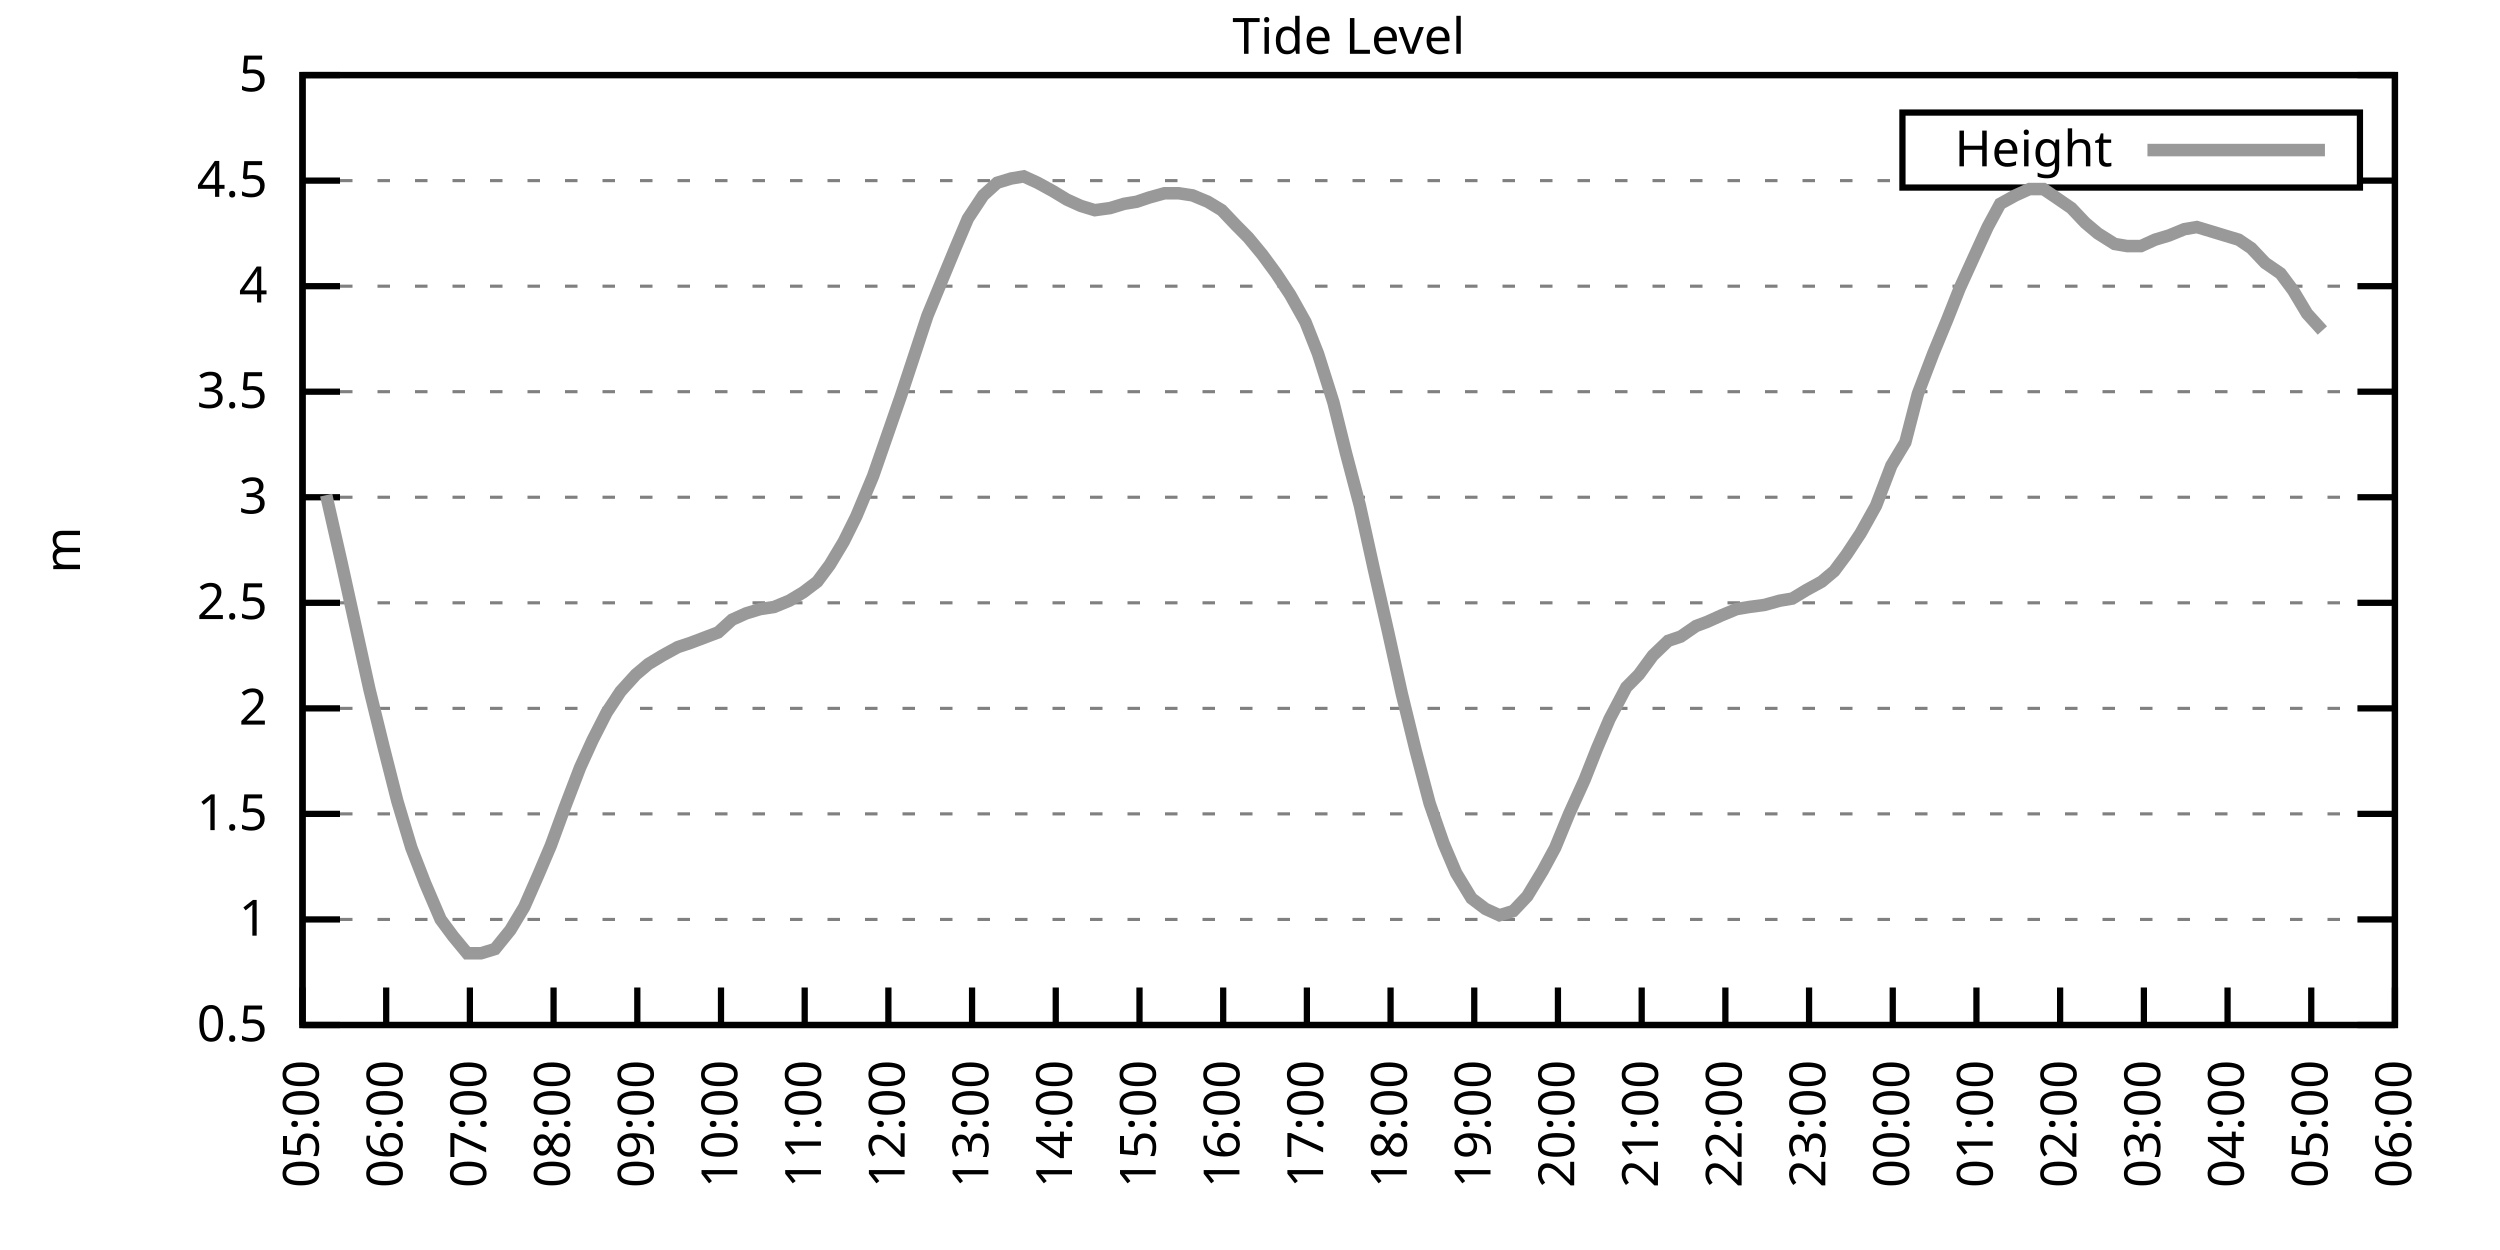
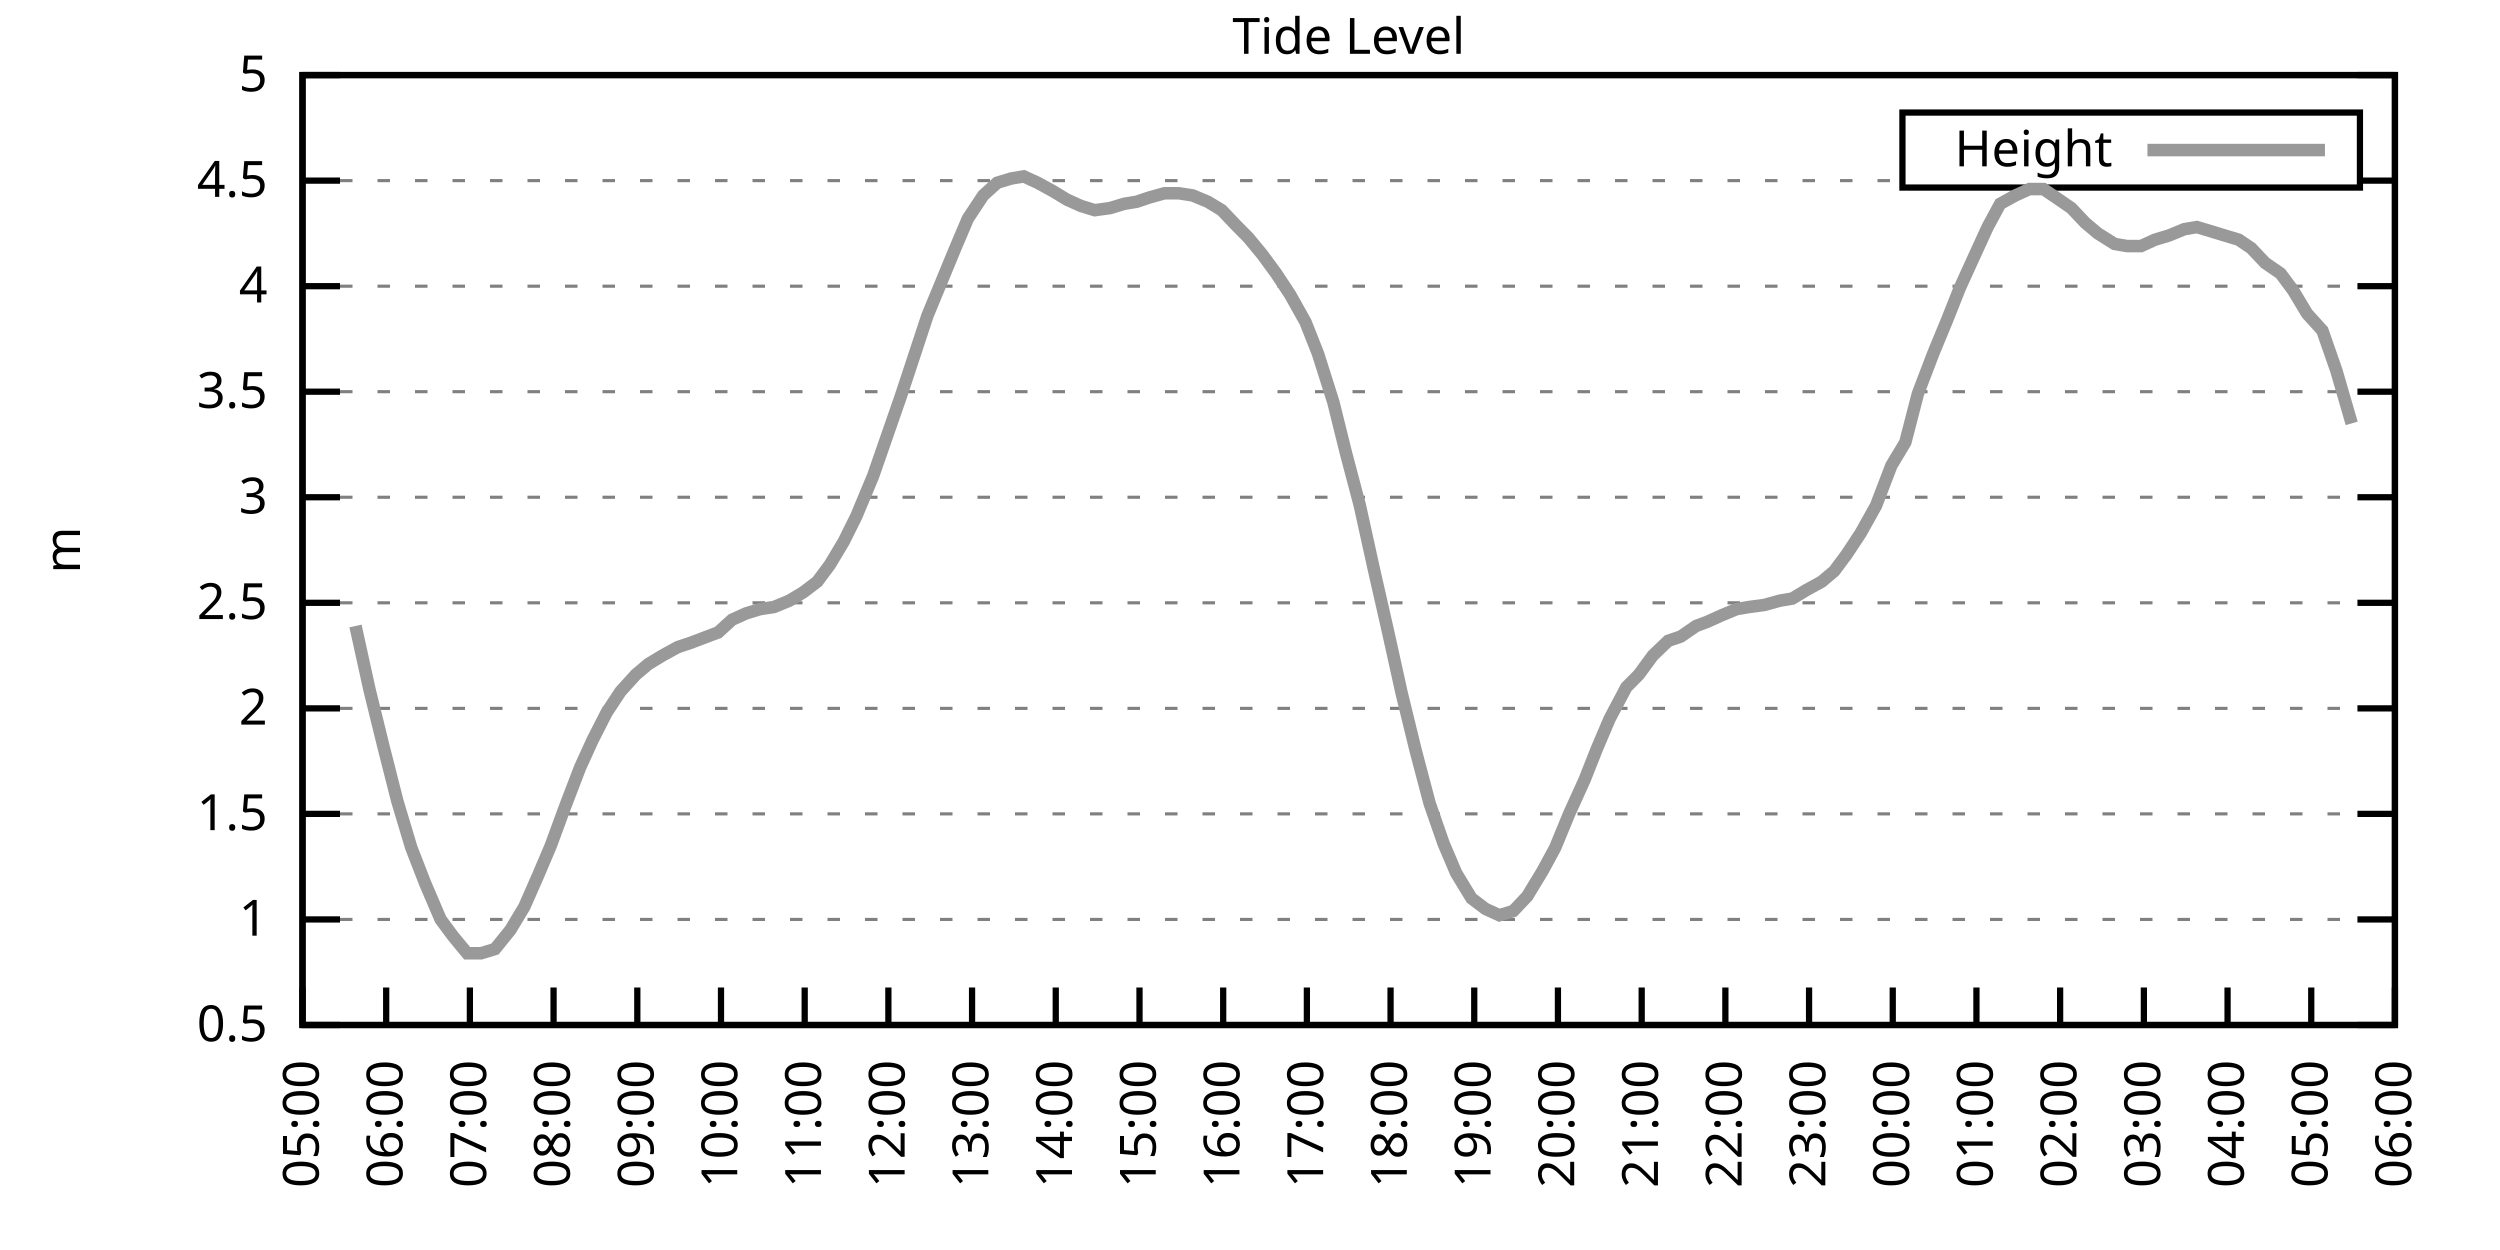
<svg xmlns="http://www.w3.org/2000/svg" xmlns:xlink="http://www.w3.org/1999/xlink" width="400" height="200" viewBox="0 0 400 200">
  <g id="gnuplot_canvas">
    <rect x="0" y="0" width="400" height="200" fill="none" />
    <defs>
      <circle id="gpDot" r="0.5" stroke-width="0.5" stroke="currentColor" />
      <path id="gpPt0" stroke-width="0.333" stroke="currentColor" d="M-1,0 h2 M0,-1 v2" />
      <path id="gpPt1" stroke-width="0.333" stroke="currentColor" d="M-1,-1 L1,1 M1,-1 L-1,1" />
      <path id="gpPt2" stroke-width="0.333" stroke="currentColor" d="M-1,0 L1,0 M0,-1 L0,1 M-1,-1 L1,1 M-1,1 L1,-1" />
      <rect id="gpPt3" stroke-width="0.333" stroke="currentColor" x="-1" y="-1" width="2" height="2" />
      <rect id="gpPt4" stroke-width="0.333" stroke="currentColor" fill="currentColor" x="-1" y="-1" width="2" height="2" />
      <circle id="gpPt5" stroke-width="0.333" stroke="currentColor" cx="0" cy="0" r="1" />
      <use xlink:href="#gpPt5" id="gpPt6" fill="currentColor" stroke="none" />
      <path id="gpPt7" stroke-width="0.333" stroke="currentColor" d="M0,-1.33 L-1.33,0.67 L1.33,0.67 z" />
      <use xlink:href="#gpPt7" id="gpPt8" fill="currentColor" stroke="none" />
      <use xlink:href="#gpPt7" id="gpPt9" stroke="currentColor" transform="rotate(180)" />
      <use xlink:href="#gpPt9" id="gpPt10" fill="currentColor" stroke="none" />
      <use xlink:href="#gpPt3" id="gpPt11" stroke="currentColor" transform="rotate(45)" />
      <use xlink:href="#gpPt11" id="gpPt12" fill="currentColor" stroke="none" />
      <path id="gpPt13" stroke-width="0.333" stroke="currentColor" d="M0,1.330 L1.265,0.411 L0.782,-1.067 L-0.782,-1.076 L-1.265,0.411 z" />
      <use xlink:href="#gpPt13" id="gpPt14" fill="currentColor" stroke="none" />
      <filter id="textbox" filterUnits="objectBoundingBox" x="0" y="0" height="1" width="1">
        <feFlood flood-color="white" flood-opacity="1" result="bgnd" />
        <feComposite in="SourceGraphic" in2="bgnd" operator="atop" />
      </filter>
      <filter id="greybox" filterUnits="objectBoundingBox" x="0" y="0" height="1" width="1">
        <feFlood flood-color="lightgrey" flood-opacity="1" result="grey" />
        <feComposite in="SourceGraphic" in2="grey" operator="atop" />
      </filter>
    </defs>
    <g fill="none" color="white" stroke="currentColor" stroke-width="1.00" stroke-linecap="butt" stroke-linejoin="miter">
</g>
    <g fill="none" color="black" stroke="currentColor" stroke-width="1.00" stroke-linecap="butt" stroke-linejoin="miter">
      <g stroke="none" shape-rendering="crispEdges">
        <polygon fill="rgb(255, 255, 255)" points="48.40,164.00 383.18,164.00 383.18,12.02 48.40,12.02 " />
      </g>
    </g>
    <g fill="none" color="black" stroke="currentColor" stroke-width="1.00" stroke-linecap="butt" stroke-linejoin="miter">
</g>
    <g fill="none" color="black" stroke="black" stroke-width="0.50" stroke-linecap="butt" stroke-linejoin="miter">
</g>
    <g fill="none" color="gray" stroke="currentColor" stroke-width="0.50" stroke-linecap="butt" stroke-linejoin="miter">
      <path stroke="gray" stroke-dasharray="2,4" class="gridline" d="M48.40,164.00 L383.19,164.00  " />
    </g>
    <g fill="none" color="gray" stroke="gray" stroke-width="1.00" stroke-linecap="butt" stroke-linejoin="miter">
</g>
    <g fill="none" color="black" stroke="currentColor" stroke-width="1.00" stroke-linecap="butt" stroke-linejoin="miter">
      <path stroke="black" d="M48.40,164.00 L54.40,164.00 M383.19,164.00 L377.19,164.00  " />
      <g transform="translate(42.80,166.60)" stroke="none" fill="black" font-family="Sans" font-size="8.00" text-anchor="end">
        <text>
          <tspan font-family="Sans"> 0.5</tspan>
        </text>
      </g>
    </g>
    <g fill="none" color="black" stroke="currentColor" stroke-width="1.00" stroke-linecap="butt" stroke-linejoin="miter">
</g>
    <g fill="none" color="black" stroke="black" stroke-width="0.50" stroke-linecap="butt" stroke-linejoin="miter">
</g>
    <g fill="none" color="gray" stroke="currentColor" stroke-width="0.50" stroke-linecap="butt" stroke-linejoin="miter">
      <path stroke="gray" stroke-dasharray="2,4" class="gridline" d="M48.40,147.11 L383.19,147.11  " />
    </g>
    <g fill="none" color="gray" stroke="gray" stroke-width="1.00" stroke-linecap="butt" stroke-linejoin="miter">
</g>
    <g fill="none" color="black" stroke="currentColor" stroke-width="1.00" stroke-linecap="butt" stroke-linejoin="miter">
      <path stroke="black" d="M48.40,147.11 L54.40,147.11 M383.19,147.11 L377.19,147.11  " />
      <g transform="translate(42.80,149.71)" stroke="none" fill="black" font-family="Sans" font-size="8.00" text-anchor="end">
        <text>
          <tspan font-family="Sans"> 1</tspan>
        </text>
      </g>
    </g>
    <g fill="none" color="black" stroke="currentColor" stroke-width="1.00" stroke-linecap="butt" stroke-linejoin="miter">
</g>
    <g fill="none" color="black" stroke="black" stroke-width="0.50" stroke-linecap="butt" stroke-linejoin="miter">
</g>
    <g fill="none" color="gray" stroke="currentColor" stroke-width="0.50" stroke-linecap="butt" stroke-linejoin="miter">
      <path stroke="gray" stroke-dasharray="2,4" class="gridline" d="M48.40,130.22 L383.19,130.22  " />
    </g>
    <g fill="none" color="gray" stroke="gray" stroke-width="1.00" stroke-linecap="butt" stroke-linejoin="miter">
</g>
    <g fill="none" color="black" stroke="currentColor" stroke-width="1.00" stroke-linecap="butt" stroke-linejoin="miter">
      <path stroke="black" d="M48.40,130.22 L54.40,130.22 M383.19,130.22 L377.19,130.22  " />
      <g transform="translate(42.80,132.82)" stroke="none" fill="black" font-family="Sans" font-size="8.00" text-anchor="end">
        <text>
          <tspan font-family="Sans"> 1.5</tspan>
        </text>
      </g>
    </g>
    <g fill="none" color="black" stroke="currentColor" stroke-width="1.00" stroke-linecap="butt" stroke-linejoin="miter">
</g>
    <g fill="none" color="black" stroke="black" stroke-width="0.50" stroke-linecap="butt" stroke-linejoin="miter">
</g>
    <g fill="none" color="gray" stroke="currentColor" stroke-width="0.50" stroke-linecap="butt" stroke-linejoin="miter">
      <path stroke="gray" stroke-dasharray="2,4" class="gridline" d="M48.40,113.34 L383.19,113.34  " />
    </g>
    <g fill="none" color="gray" stroke="gray" stroke-width="1.00" stroke-linecap="butt" stroke-linejoin="miter">
</g>
    <g fill="none" color="black" stroke="currentColor" stroke-width="1.00" stroke-linecap="butt" stroke-linejoin="miter">
      <path stroke="black" d="M48.40,113.34 L54.40,113.34 M383.19,113.34 L377.19,113.34  " />
      <g transform="translate(42.80,115.94)" stroke="none" fill="black" font-family="Sans" font-size="8.00" text-anchor="end">
        <text>
          <tspan font-family="Sans"> 2</tspan>
        </text>
      </g>
    </g>
    <g fill="none" color="black" stroke="currentColor" stroke-width="1.00" stroke-linecap="butt" stroke-linejoin="miter">
</g>
    <g fill="none" color="black" stroke="black" stroke-width="0.50" stroke-linecap="butt" stroke-linejoin="miter">
</g>
    <g fill="none" color="gray" stroke="currentColor" stroke-width="0.50" stroke-linecap="butt" stroke-linejoin="miter">
      <path stroke="gray" stroke-dasharray="2,4" class="gridline" d="M48.40,96.45 L383.19,96.45  " />
    </g>
    <g fill="none" color="gray" stroke="gray" stroke-width="1.00" stroke-linecap="butt" stroke-linejoin="miter">
</g>
    <g fill="none" color="black" stroke="currentColor" stroke-width="1.00" stroke-linecap="butt" stroke-linejoin="miter">
      <path stroke="black" d="M48.40,96.45 L54.40,96.45 M383.19,96.45 L377.19,96.45  " />
      <g transform="translate(42.80,99.05)" stroke="none" fill="black" font-family="Sans" font-size="8.00" text-anchor="end">
        <text>
          <tspan font-family="Sans"> 2.5</tspan>
        </text>
      </g>
    </g>
    <g fill="none" color="black" stroke="currentColor" stroke-width="1.00" stroke-linecap="butt" stroke-linejoin="miter">
</g>
    <g fill="none" color="black" stroke="black" stroke-width="0.50" stroke-linecap="butt" stroke-linejoin="miter">
</g>
    <g fill="none" color="gray" stroke="currentColor" stroke-width="0.50" stroke-linecap="butt" stroke-linejoin="miter">
      <path stroke="gray" stroke-dasharray="2,4" class="gridline" d="M48.40,79.56 L383.19,79.56  " />
    </g>
    <g fill="none" color="gray" stroke="gray" stroke-width="1.00" stroke-linecap="butt" stroke-linejoin="miter">
</g>
    <g fill="none" color="black" stroke="currentColor" stroke-width="1.00" stroke-linecap="butt" stroke-linejoin="miter">
      <path stroke="black" d="M48.40,79.56 L54.40,79.56 M383.19,79.56 L377.19,79.56  " />
      <g transform="translate(42.80,82.16)" stroke="none" fill="black" font-family="Sans" font-size="8.00" text-anchor="end">
        <text>
          <tspan font-family="Sans"> 3</tspan>
        </text>
      </g>
    </g>
    <g fill="none" color="black" stroke="currentColor" stroke-width="1.00" stroke-linecap="butt" stroke-linejoin="miter">
</g>
    <g fill="none" color="black" stroke="black" stroke-width="0.50" stroke-linecap="butt" stroke-linejoin="miter">
</g>
    <g fill="none" color="gray" stroke="currentColor" stroke-width="0.50" stroke-linecap="butt" stroke-linejoin="miter">
      <path stroke="gray" stroke-dasharray="2,4" class="gridline" d="M48.40,62.67 L383.19,62.67  " />
    </g>
    <g fill="none" color="gray" stroke="gray" stroke-width="1.00" stroke-linecap="butt" stroke-linejoin="miter">
</g>
    <g fill="none" color="black" stroke="currentColor" stroke-width="1.00" stroke-linecap="butt" stroke-linejoin="miter">
      <path stroke="black" d="M48.40,62.67 L54.40,62.67 M383.19,62.67 L377.19,62.67  " />
      <g transform="translate(42.80,65.27)" stroke="none" fill="black" font-family="Sans" font-size="8.00" text-anchor="end">
        <text>
          <tspan font-family="Sans"> 3.5</tspan>
        </text>
      </g>
    </g>
    <g fill="none" color="black" stroke="currentColor" stroke-width="1.00" stroke-linecap="butt" stroke-linejoin="miter">
</g>
    <g fill="none" color="black" stroke="black" stroke-width="0.50" stroke-linecap="butt" stroke-linejoin="miter">
</g>
    <g fill="none" color="gray" stroke="currentColor" stroke-width="0.50" stroke-linecap="butt" stroke-linejoin="miter">
      <path stroke="gray" stroke-dasharray="2,4" class="gridline" d="M48.40,45.79 L383.19,45.79  " />
    </g>
    <g fill="none" color="gray" stroke="gray" stroke-width="1.00" stroke-linecap="butt" stroke-linejoin="miter">
</g>
    <g fill="none" color="black" stroke="currentColor" stroke-width="1.00" stroke-linecap="butt" stroke-linejoin="miter">
      <path stroke="black" d="M48.40,45.79 L54.40,45.79 M383.19,45.79 L377.19,45.79  " />
      <g transform="translate(42.80,48.39)" stroke="none" fill="black" font-family="Sans" font-size="8.00" text-anchor="end">
        <text>
          <tspan font-family="Sans"> 4</tspan>
        </text>
      </g>
    </g>
    <g fill="none" color="black" stroke="currentColor" stroke-width="1.00" stroke-linecap="butt" stroke-linejoin="miter">
</g>
    <g fill="none" color="black" stroke="black" stroke-width="0.50" stroke-linecap="butt" stroke-linejoin="miter">
</g>
    <g fill="none" color="gray" stroke="currentColor" stroke-width="0.50" stroke-linecap="butt" stroke-linejoin="miter">
      <path stroke="gray" stroke-dasharray="2,4" class="gridline" d="M48.40,28.90 L304.39,28.90 M377.59,28.90 L383.19,28.90  " />
    </g>
    <g fill="none" color="gray" stroke="gray" stroke-width="1.00" stroke-linecap="butt" stroke-linejoin="miter">
</g>
    <g fill="none" color="black" stroke="currentColor" stroke-width="1.00" stroke-linecap="butt" stroke-linejoin="miter">
      <path stroke="black" d="M48.40,28.90 L54.40,28.90 M383.19,28.90 L377.19,28.90  " />
      <g transform="translate(42.80,31.50)" stroke="none" fill="black" font-family="Sans" font-size="8.00" text-anchor="end">
        <text>
          <tspan font-family="Sans"> 4.5</tspan>
        </text>
      </g>
    </g>
    <g fill="none" color="black" stroke="currentColor" stroke-width="1.00" stroke-linecap="butt" stroke-linejoin="miter">
</g>
    <g fill="none" color="black" stroke="black" stroke-width="0.50" stroke-linecap="butt" stroke-linejoin="miter">
</g>
    <g fill="none" color="gray" stroke="currentColor" stroke-width="0.50" stroke-linecap="butt" stroke-linejoin="miter">
      <path stroke="gray" stroke-dasharray="2,4" class="gridline" d="M48.40,12.01 L383.19,12.01  " />
    </g>
    <g fill="none" color="gray" stroke="gray" stroke-width="1.00" stroke-linecap="butt" stroke-linejoin="miter">
</g>
    <g fill="none" color="black" stroke="currentColor" stroke-width="1.00" stroke-linecap="butt" stroke-linejoin="miter">
      <path stroke="black" d="M48.40,12.01 L54.40,12.01 M383.19,12.01 L377.19,12.01  " />
      <g transform="translate(42.80,14.61)" stroke="none" fill="black" font-family="Sans" font-size="8.00" text-anchor="end">
        <text>
          <tspan font-family="Sans"> 5</tspan>
        </text>
      </g>
    </g>
    <g fill="none" color="black" stroke="currentColor" stroke-width="1.00" stroke-linecap="butt" stroke-linejoin="miter">
      <path stroke="black" d="M48.40,164.00 L48.40,158.00  " />
      <g transform="translate(51.00,169.60) rotate(270.00)" stroke="none" fill="black" font-family="Sans" font-size="8.00" text-anchor="end">
        <text>
          <tspan font-family="Sans">05:00</tspan>
        </text>
      </g>
    </g>
    <g fill="none" color="black" stroke="currentColor" stroke-width="1.00" stroke-linecap="butt" stroke-linejoin="miter">
      <path stroke="black" d="M61.79,164.00 L61.79,158.00  " />
      <g transform="translate(64.39,169.60) rotate(270.00)" stroke="none" fill="black" font-family="Sans" font-size="8.00" text-anchor="end">
        <text>
          <tspan font-family="Sans">06:00</tspan>
        </text>
      </g>
    </g>
    <g fill="none" color="black" stroke="currentColor" stroke-width="1.00" stroke-linecap="butt" stroke-linejoin="miter">
      <path stroke="black" d="M75.18,164.00 L75.18,158.00  " />
      <g transform="translate(77.78,169.60) rotate(270.00)" stroke="none" fill="black" font-family="Sans" font-size="8.00" text-anchor="end">
        <text>
          <tspan font-family="Sans">07:00</tspan>
        </text>
      </g>
    </g>
    <g fill="none" color="black" stroke="currentColor" stroke-width="1.00" stroke-linecap="butt" stroke-linejoin="miter">
      <path stroke="black" d="M88.57,164.00 L88.57,158.00  " />
      <g transform="translate(91.17,169.60) rotate(270.00)" stroke="none" fill="black" font-family="Sans" font-size="8.00" text-anchor="end">
        <text>
          <tspan font-family="Sans">08:00</tspan>
        </text>
      </g>
    </g>
    <g fill="none" color="black" stroke="currentColor" stroke-width="1.00" stroke-linecap="butt" stroke-linejoin="miter">
      <path stroke="black" d="M101.97,164.00 L101.97,158.00  " />
      <g transform="translate(104.57,169.60) rotate(270.00)" stroke="none" fill="black" font-family="Sans" font-size="8.00" text-anchor="end">
        <text>
          <tspan font-family="Sans">09:00</tspan>
        </text>
      </g>
    </g>
    <g fill="none" color="black" stroke="currentColor" stroke-width="1.00" stroke-linecap="butt" stroke-linejoin="miter">
      <path stroke="black" d="M115.36,164.00 L115.36,158.00  " />
      <g transform="translate(117.96,169.60) rotate(270.00)" stroke="none" fill="black" font-family="Sans" font-size="8.00" text-anchor="end">
        <text>
          <tspan font-family="Sans">10:00</tspan>
        </text>
      </g>
    </g>
    <g fill="none" color="black" stroke="currentColor" stroke-width="1.00" stroke-linecap="butt" stroke-linejoin="miter">
      <path stroke="black" d="M128.75,164.00 L128.75,158.00  " />
      <g transform="translate(131.35,169.60) rotate(270.00)" stroke="none" fill="black" font-family="Sans" font-size="8.00" text-anchor="end">
        <text>
          <tspan font-family="Sans">11:00</tspan>
        </text>
      </g>
    </g>
    <g fill="none" color="black" stroke="currentColor" stroke-width="1.00" stroke-linecap="butt" stroke-linejoin="miter">
      <path stroke="black" d="M142.14,164.00 L142.14,158.00  " />
      <g transform="translate(144.74,169.60) rotate(270.00)" stroke="none" fill="black" font-family="Sans" font-size="8.00" text-anchor="end">
        <text>
          <tspan font-family="Sans">12:00</tspan>
        </text>
      </g>
    </g>
    <g fill="none" color="black" stroke="currentColor" stroke-width="1.00" stroke-linecap="butt" stroke-linejoin="miter">
      <path stroke="black" d="M155.53,164.00 L155.53,158.00  " />
      <g transform="translate(158.13,169.60) rotate(270.00)" stroke="none" fill="black" font-family="Sans" font-size="8.00" text-anchor="end">
        <text>
          <tspan font-family="Sans">13:00</tspan>
        </text>
      </g>
    </g>
    <g fill="none" color="black" stroke="currentColor" stroke-width="1.00" stroke-linecap="butt" stroke-linejoin="miter">
      <path stroke="black" d="M168.92,164.00 L168.92,158.00  " />
      <g transform="translate(171.52,169.60) rotate(270.00)" stroke="none" fill="black" font-family="Sans" font-size="8.00" text-anchor="end">
        <text>
          <tspan font-family="Sans">14:00</tspan>
        </text>
      </g>
    </g>
    <g fill="none" color="black" stroke="currentColor" stroke-width="1.00" stroke-linecap="butt" stroke-linejoin="miter">
      <path stroke="black" d="M182.32,164.00 L182.32,158.00  " />
      <g transform="translate(184.92,169.60) rotate(270.00)" stroke="none" fill="black" font-family="Sans" font-size="8.00" text-anchor="end">
        <text>
          <tspan font-family="Sans">15:00</tspan>
        </text>
      </g>
    </g>
    <g fill="none" color="black" stroke="currentColor" stroke-width="1.00" stroke-linecap="butt" stroke-linejoin="miter">
      <path stroke="black" d="M195.71,164.00 L195.71,158.00  " />
      <g transform="translate(198.31,169.60) rotate(270.00)" stroke="none" fill="black" font-family="Sans" font-size="8.00" text-anchor="end">
        <text>
          <tspan font-family="Sans">16:00</tspan>
        </text>
      </g>
    </g>
    <g fill="none" color="black" stroke="currentColor" stroke-width="1.00" stroke-linecap="butt" stroke-linejoin="miter">
      <path stroke="black" d="M209.10,164.00 L209.10,158.00  " />
      <g transform="translate(211.70,169.60) rotate(270.00)" stroke="none" fill="black" font-family="Sans" font-size="8.00" text-anchor="end">
        <text>
          <tspan font-family="Sans">17:00</tspan>
        </text>
      </g>
    </g>
    <g fill="none" color="black" stroke="currentColor" stroke-width="1.00" stroke-linecap="butt" stroke-linejoin="miter">
      <path stroke="black" d="M222.49,164.00 L222.49,158.00  " />
      <g transform="translate(225.09,169.60) rotate(270.00)" stroke="none" fill="black" font-family="Sans" font-size="8.00" text-anchor="end">
        <text>
          <tspan font-family="Sans">18:00</tspan>
        </text>
      </g>
    </g>
    <g fill="none" color="black" stroke="currentColor" stroke-width="1.00" stroke-linecap="butt" stroke-linejoin="miter">
      <path stroke="black" d="M235.88,164.00 L235.88,158.00  " />
      <g transform="translate(238.48,169.60) rotate(270.00)" stroke="none" fill="black" font-family="Sans" font-size="8.00" text-anchor="end">
        <text>
          <tspan font-family="Sans">19:00</tspan>
        </text>
      </g>
    </g>
    <g fill="none" color="black" stroke="currentColor" stroke-width="1.00" stroke-linecap="butt" stroke-linejoin="miter">
      <path stroke="black" d="M249.27,164.00 L249.27,158.00  " />
      <g transform="translate(251.87,169.60) rotate(270.00)" stroke="none" fill="black" font-family="Sans" font-size="8.00" text-anchor="end">
        <text>
          <tspan font-family="Sans">20:00</tspan>
        </text>
      </g>
    </g>
    <g fill="none" color="black" stroke="currentColor" stroke-width="1.00" stroke-linecap="butt" stroke-linejoin="miter">
      <path stroke="black" d="M262.67,164.00 L262.67,158.00  " />
      <g transform="translate(265.27,169.60) rotate(270.00)" stroke="none" fill="black" font-family="Sans" font-size="8.00" text-anchor="end">
        <text>
          <tspan font-family="Sans">21:00</tspan>
        </text>
      </g>
    </g>
    <g fill="none" color="black" stroke="currentColor" stroke-width="1.00" stroke-linecap="butt" stroke-linejoin="miter">
      <path stroke="black" d="M276.06,164.00 L276.06,158.00  " />
      <g transform="translate(278.66,169.60) rotate(270.00)" stroke="none" fill="black" font-family="Sans" font-size="8.00" text-anchor="end">
        <text>
          <tspan font-family="Sans">22:00</tspan>
        </text>
      </g>
    </g>
    <g fill="none" color="black" stroke="currentColor" stroke-width="1.00" stroke-linecap="butt" stroke-linejoin="miter">
      <path stroke="black" d="M289.45,164.00 L289.45,158.00  " />
      <g transform="translate(292.05,169.60) rotate(270.00)" stroke="none" fill="black" font-family="Sans" font-size="8.00" text-anchor="end">
        <text>
          <tspan font-family="Sans">23:00</tspan>
        </text>
      </g>
    </g>
    <g fill="none" color="black" stroke="currentColor" stroke-width="1.00" stroke-linecap="butt" stroke-linejoin="miter">
      <path stroke="black" d="M302.84,164.00 L302.84,158.00  " />
      <g transform="translate(305.44,169.60) rotate(270.00)" stroke="none" fill="black" font-family="Sans" font-size="8.00" text-anchor="end">
        <text>
          <tspan font-family="Sans">00:00</tspan>
        </text>
      </g>
    </g>
    <g fill="none" color="black" stroke="currentColor" stroke-width="1.00" stroke-linecap="butt" stroke-linejoin="miter">
      <path stroke="black" d="M316.23,164.00 L316.23,158.00  " />
      <g transform="translate(318.83,169.60) rotate(270.00)" stroke="none" fill="black" font-family="Sans" font-size="8.00" text-anchor="end">
        <text>
          <tspan font-family="Sans">01:00</tspan>
        </text>
      </g>
    </g>
    <g fill="none" color="black" stroke="currentColor" stroke-width="1.00" stroke-linecap="butt" stroke-linejoin="miter">
      <path stroke="black" d="M329.62,164.00 L329.62,158.00  " />
      <g transform="translate(332.22,169.60) rotate(270.00)" stroke="none" fill="black" font-family="Sans" font-size="8.00" text-anchor="end">
        <text>
          <tspan font-family="Sans">02:00</tspan>
        </text>
      </g>
    </g>
    <g fill="none" color="black" stroke="currentColor" stroke-width="1.00" stroke-linecap="butt" stroke-linejoin="miter">
      <path stroke="black" d="M343.02,164.00 L343.02,158.00  " />
      <g transform="translate(345.62,169.60) rotate(270.00)" stroke="none" fill="black" font-family="Sans" font-size="8.00" text-anchor="end">
        <text>
          <tspan font-family="Sans">03:00</tspan>
        </text>
      </g>
    </g>
    <g fill="none" color="black" stroke="currentColor" stroke-width="1.00" stroke-linecap="butt" stroke-linejoin="miter">
      <path stroke="black" d="M356.41,164.00 L356.41,158.00  " />
      <g transform="translate(359.01,169.60) rotate(270.00)" stroke="none" fill="black" font-family="Sans" font-size="8.00" text-anchor="end">
        <text>
          <tspan font-family="Sans">04:00</tspan>
        </text>
      </g>
    </g>
    <g fill="none" color="black" stroke="currentColor" stroke-width="1.00" stroke-linecap="butt" stroke-linejoin="miter">
      <path stroke="black" d="M369.80,164.00 L369.80,158.00  " />
      <g transform="translate(372.40,169.60) rotate(270.00)" stroke="none" fill="black" font-family="Sans" font-size="8.00" text-anchor="end">
        <text>
          <tspan font-family="Sans">05:00</tspan>
        </text>
      </g>
    </g>
    <g fill="none" color="black" stroke="currentColor" stroke-width="1.00" stroke-linecap="butt" stroke-linejoin="miter">
      <path stroke="black" d="M383.19,164.00 L383.19,158.00  " />
      <g transform="translate(385.79,169.60) rotate(270.00)" stroke="none" fill="black" font-family="Sans" font-size="8.00" text-anchor="end">
        <text>
          <tspan font-family="Sans">06:00</tspan>
        </text>
      </g>
    </g>
    <g fill="none" color="black" stroke="currentColor" stroke-width="1.00" stroke-linecap="butt" stroke-linejoin="miter">
</g>
    <g fill="none" color="black" stroke="currentColor" stroke-width="1.00" stroke-linecap="butt" stroke-linejoin="miter">
      <path stroke="black" d="M48.40,12.01 L48.40,164.00 L383.19,164.00 L383.19,12.01 L48.40,12.01 Z  " />
    </g>
    <g fill="none" color="black" stroke="currentColor" stroke-width="1.00" stroke-linecap="butt" stroke-linejoin="miter">
</g>
    <g fill="none" color="black" stroke="currentColor" stroke-width="1.00" stroke-linecap="butt" stroke-linejoin="miter">
      <path stroke="black" d="M304.39,30.01 L304.39,18.01 L377.59,18.01 L377.59,30.01 L304.39,30.01 Z  " />
    </g>
    <g id="Tide_level_plot_1">
      <g fill="none" color="white" stroke="black" stroke-width="2.00" stroke-linecap="butt" stroke-linejoin="miter">
</g>
      <g fill="none" color="black" stroke="currentColor" stroke-width="2.00" stroke-linecap="butt" stroke-linejoin="miter">
        <g transform="translate(337.99,26.61)" stroke="none" fill="black" font-family="Sans" font-size="8.00" text-anchor="end">
          <text>
            <tspan font-family="Sans">Height</tspan>
          </text>
        </g>
      </g>
      <g fill="none" color="black" stroke="currentColor" stroke-width="2.00" stroke-linecap="butt" stroke-linejoin="miter">
-         <path stroke="rgb(153, 153, 153)" d="M343.59,24.01 L371.99,24.01 M52.19,79.22 L54.65,90.03 L56.88,100.16 L59.11,110.30 L61.35,119.42 L63.58,128.20   L65.81,135.63 L68.04,141.37 L70.50,147.11 L72.50,149.81 L74.74,152.52 L76.97,152.52 L79.20,151.84 L81.66,148.80   L83.89,145.09 L86.12,140.02 L88.13,135.29 L90.36,129.21 L92.82,122.79 L94.82,118.40 L97.06,114.01 L99.29,110.63   L101.74,107.93 L103.75,106.24 L105.98,104.89 L108.44,103.54 L110.45,102.87 L114.91,101.18 L117.14,99.15 L119.38,98.14   L121.61,97.46 L123.84,97.12 L126.29,96.11 L128.53,94.76 L130.76,93.07 L132.77,90.37 L135.00,86.65 L137.01,82.60   L139.69,76.18 L144.15,63.35 L146.16,57.27 L148.39,50.51 L150.62,45.11 L152.85,39.71 L154.86,34.98 L157.32,31.26   L159.55,29.24 L161.78,28.56 L163.79,28.22 L166.02,29.24 L168.48,30.59 L170.71,31.94 L172.94,32.95 L175.17,33.63   L177.63,33.29 L179.86,32.61 L181.87,32.28 L183.88,31.60 L186.33,30.92 L188.57,30.92 L190.80,31.26 L193.25,32.28   L195.48,33.63 L197.72,35.99 L199.73,38.02 L201.96,40.72 L204.19,43.76 L206.42,47.14 L208.88,51.53 L210.88,56.59   L213.34,64.36 L215.35,72.47 L217.58,80.91 L219.81,91.04 L222.04,100.84 L224.28,110.97 L226.51,120.09 L228.74,128.54   L230.97,134.95 L232.98,139.68 L235.44,143.73 L237.67,145.42 L239.90,146.44 L242.13,145.76 L244.36,143.40 L246.82,139.34   L248.83,135.63 L251.06,130.22 L253.51,124.82 L255.52,119.75 L257.53,115.03 L260.21,109.96 L262.22,107.93 L264.45,104.89   L266.91,102.53 L268.92,101.85 L271.37,100.16 L273.16,99.49 L275.39,98.48 L277.84,97.46 L279.85,97.12 L282.31,96.79   L284.76,96.11 L286.77,95.77 L289.00,94.42 L291.46,93.07 L293.47,91.38 L295.48,88.68 L297.71,85.30 L300.16,80.91   L302.62,74.49 L304.85,70.78 L306.86,63.01 L309.31,56.59 L311.54,51.19 L313.55,46.12 L316.01,40.72 L318.02,36.33   L320.03,32.61 L322.48,31.26 L324.71,30.25 L326.95,30.25 L328.95,31.60 L331.41,33.29 L333.64,35.65 L335.65,37.34   L338.33,39.03 L340.34,39.37 L342.57,39.37 L344.80,38.35 L347.03,37.68 L349.49,36.67 L351.50,36.33 L353.73,37.00   L355.96,37.68 L358.19,38.35 L360.20,39.71 L362.43,42.07 L364.89,43.76 L366.90,46.46 L369.13,50.18 L371.58,52.88    " />
+         <path stroke="rgb(153, 153, 153)" d="M343.59,24.01 L371.99,24.01 M56.88,100.16 L59.11,110.30 L61.35,119.42 L63.58,128.20 L65.81,135.63 L68.04,141.37   L70.50,147.11 L72.50,149.81 L74.74,152.52 L76.97,152.52 L79.20,151.84 L81.66,148.80 L83.89,145.09 L86.12,140.02   L88.13,135.29 L90.36,129.21 L92.82,122.79 L94.82,118.40 L97.06,114.01 L99.29,110.63 L101.74,107.93 L103.75,106.24   L105.98,104.89 L108.44,103.54 L110.45,102.87 L114.91,101.18 L117.14,99.15 L119.38,98.14 L121.61,97.46 L123.84,97.12   L126.29,96.11 L128.53,94.76 L130.76,93.07 L132.77,90.37 L135.00,86.65 L137.01,82.60 L139.69,76.18 L144.15,63.35   L146.16,57.27 L148.39,50.51 L150.62,45.11 L152.85,39.71 L154.86,34.98 L157.32,31.26 L159.55,29.24 L161.78,28.56   L163.79,28.22 L166.02,29.24 L168.48,30.59 L170.71,31.94 L172.94,32.95 L175.17,33.63 L177.63,33.29 L179.86,32.61   L181.87,32.28 L183.88,31.60 L186.33,30.92 L188.57,30.92 L190.80,31.26 L193.25,32.28 L195.48,33.63 L197.72,35.99   L199.73,38.02 L201.96,40.72 L204.19,43.76 L206.42,47.14 L208.88,51.53 L210.88,56.59 L213.34,64.36 L215.35,72.47   L217.58,80.91 L219.81,91.04 L222.04,100.84 L224.28,110.97 L226.51,120.09 L228.74,128.54 L230.97,134.95 L232.98,139.68   L235.44,143.73 L237.67,145.42 L239.90,146.44 L242.13,145.76 L244.36,143.40 L246.82,139.34 L248.83,135.63 L251.06,130.22   L253.51,124.82 L255.52,119.75 L257.53,115.03 L260.21,109.96 L262.22,107.93 L264.45,104.89 L266.91,102.53 L268.92,101.85   L271.37,100.16 L273.16,99.49 L275.39,98.48 L277.84,97.46 L279.85,97.12 L282.31,96.79 L284.76,96.11 L286.77,95.77   L289.00,94.42 L291.46,93.07 L293.47,91.38 L295.48,88.68 L297.71,85.30 L300.16,80.91 L302.62,74.49 L304.85,70.78   L306.86,63.01 L309.31,56.59 L311.54,51.19 L313.55,46.12 L316.01,40.72 L318.02,36.33 L320.03,32.61 L322.48,31.26   L324.71,30.25 L326.95,30.25 L328.95,31.60 L331.41,33.29 L333.64,35.65 L335.65,37.34 L338.33,39.03 L340.34,39.37   L342.57,39.37 L344.80,38.35 L347.03,37.68 L349.49,36.67 L351.50,36.33 L353.73,37.00 L355.96,37.68 L358.19,38.35   L360.20,39.71 L362.43,42.07 L364.89,43.76 L366.90,46.46 L369.13,50.18 L371.58,52.88 L373.82,59.30 L376.27,67.74    " />
      </g>
    </g>
    <g fill="none" color="black" stroke="currentColor" stroke-width="2.00" stroke-linecap="butt" stroke-linejoin="miter">
</g>
    <g fill="none" color="black" stroke="black" stroke-width="1.00" stroke-linecap="butt" stroke-linejoin="miter">
</g>
    <g fill="none" color="black" stroke="currentColor" stroke-width="1.00" stroke-linecap="butt" stroke-linejoin="miter">
      <path stroke="black" d="M48.40,12.01 L48.40,164.00 L383.19,164.00 L383.19,12.01 L48.40,12.01 Z  " />
      <g transform="translate(12.80,88.01) rotate(270.00)" stroke="none" fill="black" font-family="Sans" font-size="8.00" text-anchor="middle">
        <text>
          <tspan font-family="Sans">m</tspan>
        </text>
      </g>
    </g>
    <g fill="none" color="black" stroke="currentColor" stroke-width="1.00" stroke-linecap="butt" stroke-linejoin="miter">
</g>
    <g fill="none" color="black" stroke="currentColor" stroke-width="1.00" stroke-linecap="butt" stroke-linejoin="miter">
      <g transform="translate(215.79,8.61)" stroke="none" fill="black" font-family="Sans" font-size="8.00" text-anchor="middle">
        <text>
          <tspan font-family="Sans">Tide Level</tspan>
        </text>
      </g>
    </g>
    <g fill="none" color="black" stroke="currentColor" stroke-width="1.00" stroke-linecap="butt" stroke-linejoin="miter">
</g>
  </g>
</svg>
